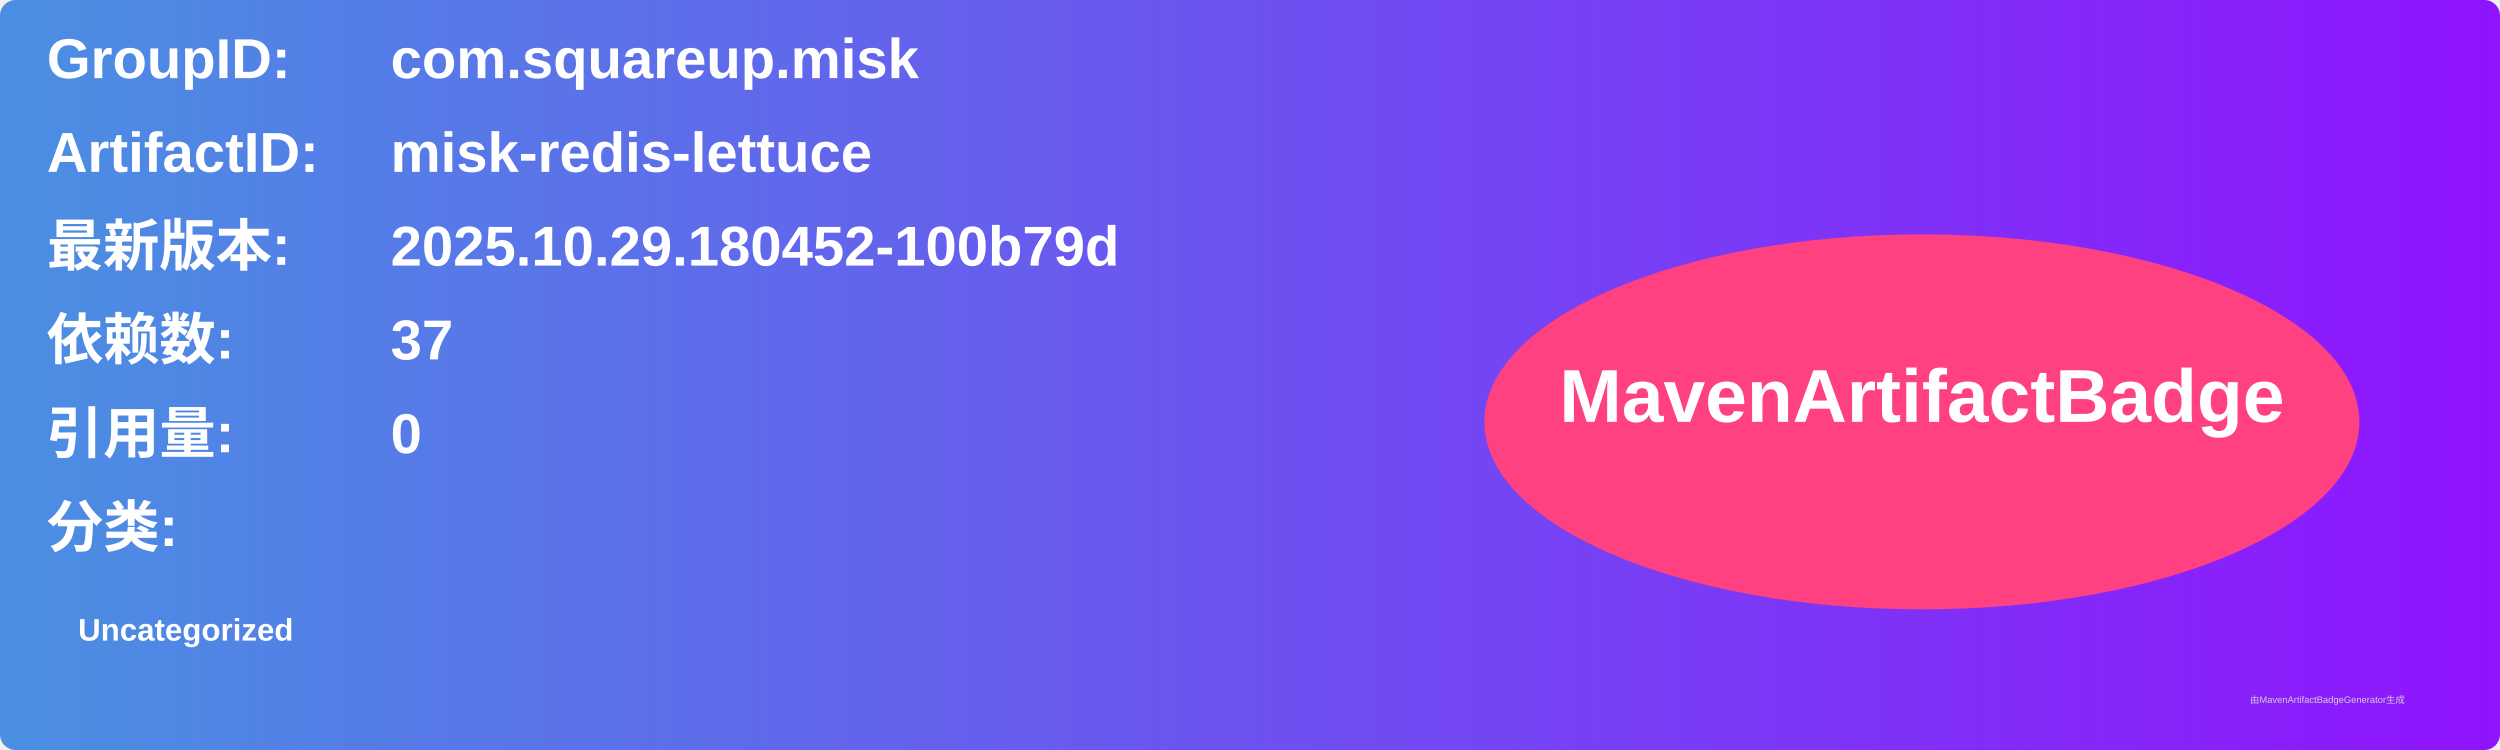
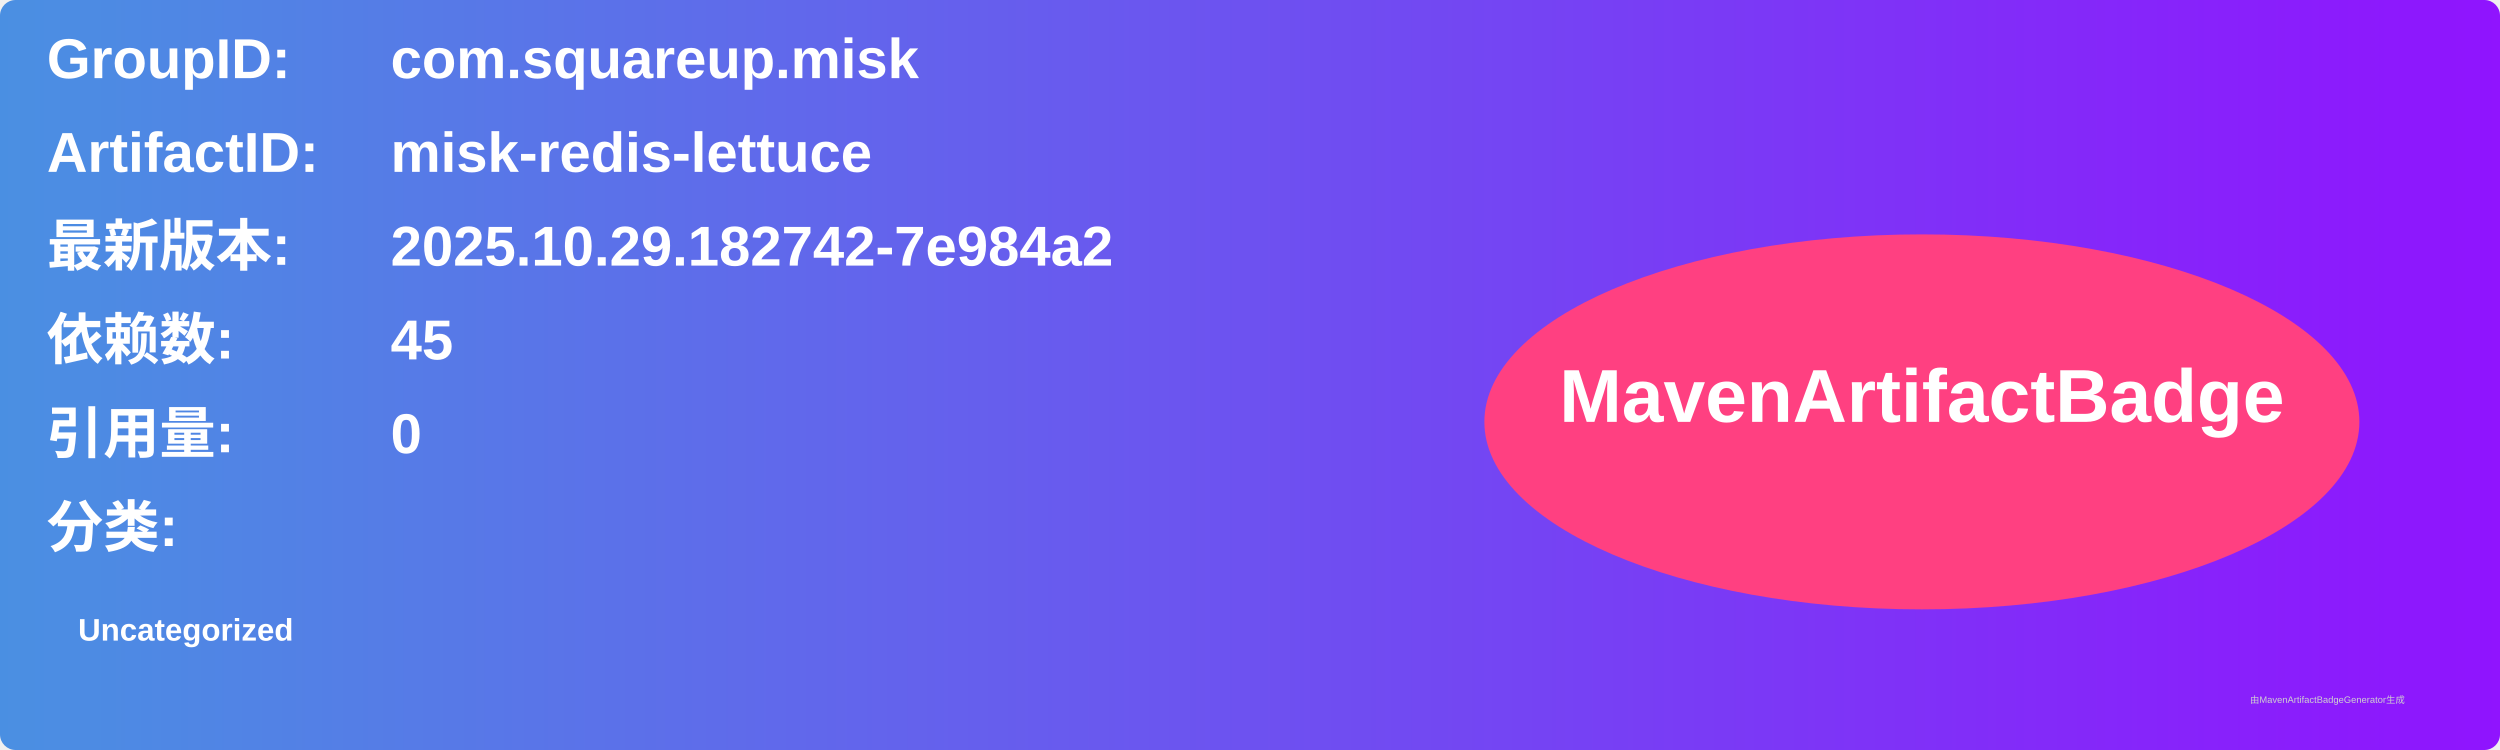
<svg xmlns="http://www.w3.org/2000/svg" width="800" height="240" viewBox="0 0 800 240">
  <linearGradient id="grad" x1="0%" y1="0%" x2="100%" y2="0%">
    <stop offset="0%" stop-color="#4a90e2" />
    <stop offset="100%" stop-color="#9013fe" />
  </linearGradient>
  <rect width="100%" height="100%" rx="5" ry="5" fill="url(#grad)" />
  <g transform="translate(15, 15)">
    <text x="0" y="10" font-family="Arial" font-size="18" fill="white" font-weight="bold" width="260">GroupID:</text>
    <text x="110" y="10" font-family="Arial" font-size="18" fill="white" font-weight="bold" width="460">com.squareup.misk</text>
    <text x="0" y="40" font-family="Arial" font-size="18" fill="white" font-weight="bold" width="260">ArtifactID:</text>
    <text x="110" y="40" font-family="Arial" font-size="18" fill="white" font-weight="bold" width="460">misk-redis-lettuce</text>
    <text x="0" y="70" font-family="Arial" font-size="18" fill="white" font-weight="bold">最新版本:</text>
    <text x="110" y="70" font-family="Arial" font-size="18" fill="white" font-weight="bold">
-       <tspan font-weight="bold">2025.10.29.180452-100b79d</tspan>
+       <tspan font-weight="bold">2025.10.29.182742-7e984a2</tspan>
    </text>
    <text x="0" y="100" font-family="Arial" font-size="18" fill="white" font-weight="bold">依赖数: </text>
    <text x="110" y="100" font-family="Arial" font-size="18" fill="white">
-       <tspan font-weight="bold">37</tspan>
+       <tspan font-weight="bold">45</tspan>
    </text>
    <text x="0" y="130" font-family="Arial" font-size="18" fill="white" font-weight="bold">引用量: </text>
    <text x="110" y="130" font-family="Arial" font-size="18" fill="white">
      <tspan font-weight="bold">0</tspan>
    </text>
    <text x="0" y="160" font-family="Arial" font-size="18" fill="white" font-weight="bold">分类:</text>
    <text x="10" y="190" font-family="Arial" font-size="10" fill="white">
      <tspan font-weight="bold">Uncategorized</tspan>
    </text>
    <ellipse cx="600" cy="120" rx="140" ry="60" fill="#ff4081" />
    <text x="600" y="120" text-anchor="middle" font-family="Arial" font-size="24" fill="white" font-weight="bold">MavenArtifactBadge</text>
  </g>
  <text x="720" y="225" font-family="Arial" font-size="3" fill="#d0d0d0">由MavenArtifactBadgeGenerator生成</text>
</svg>
